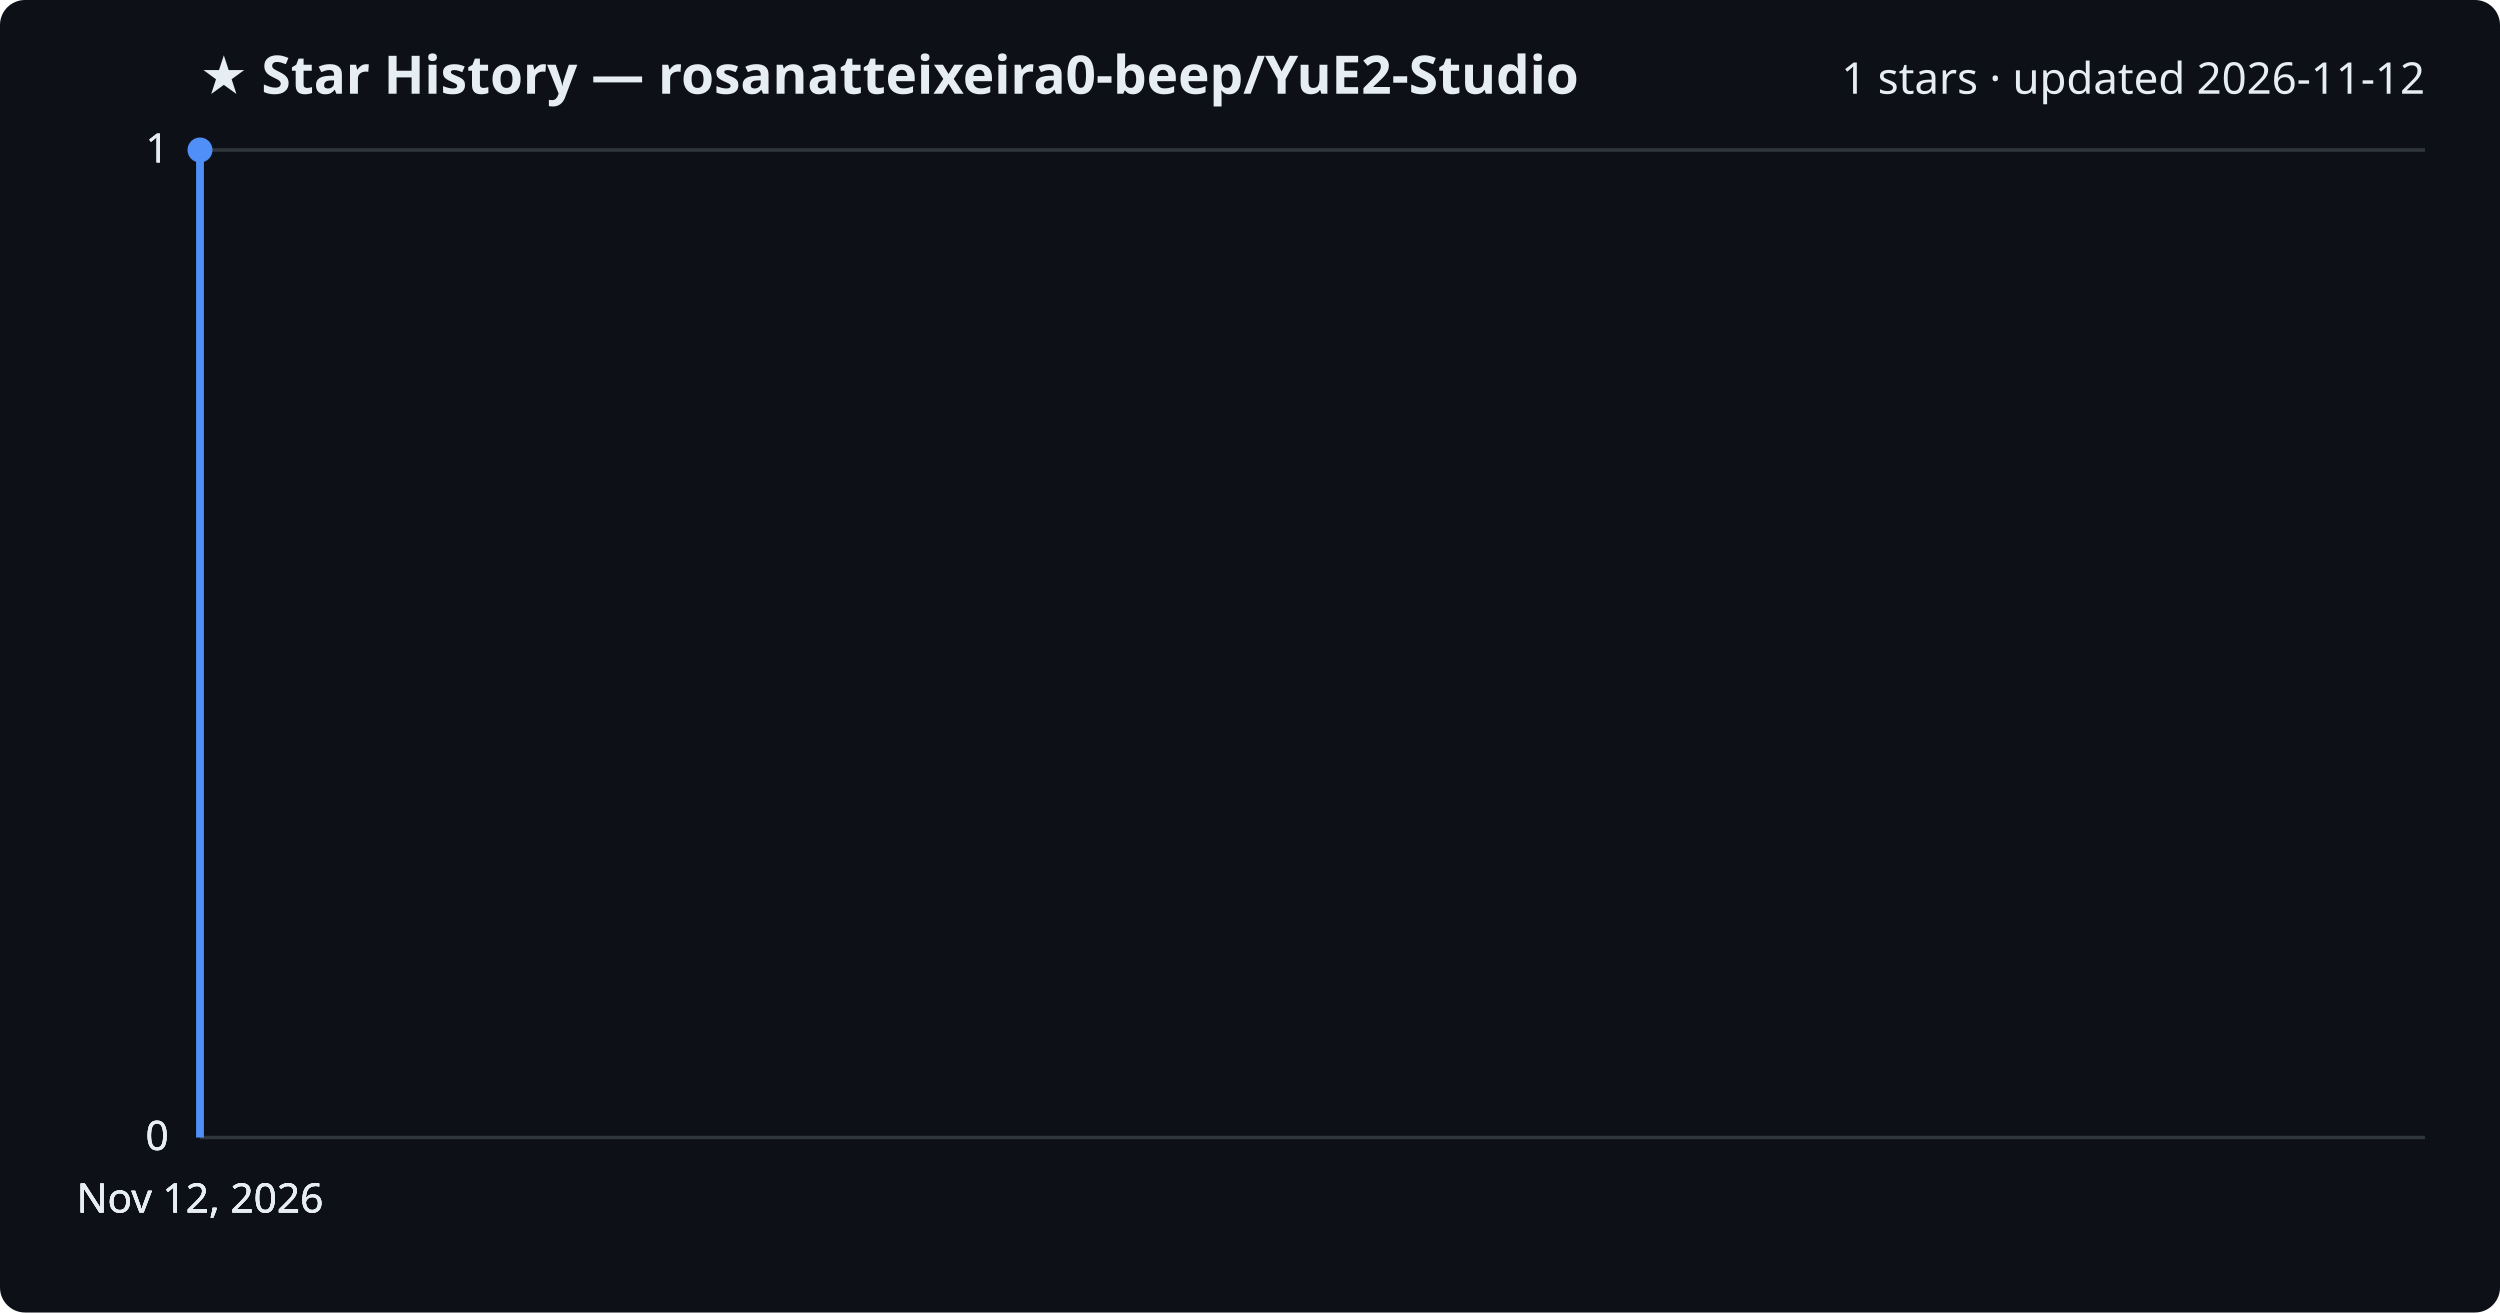
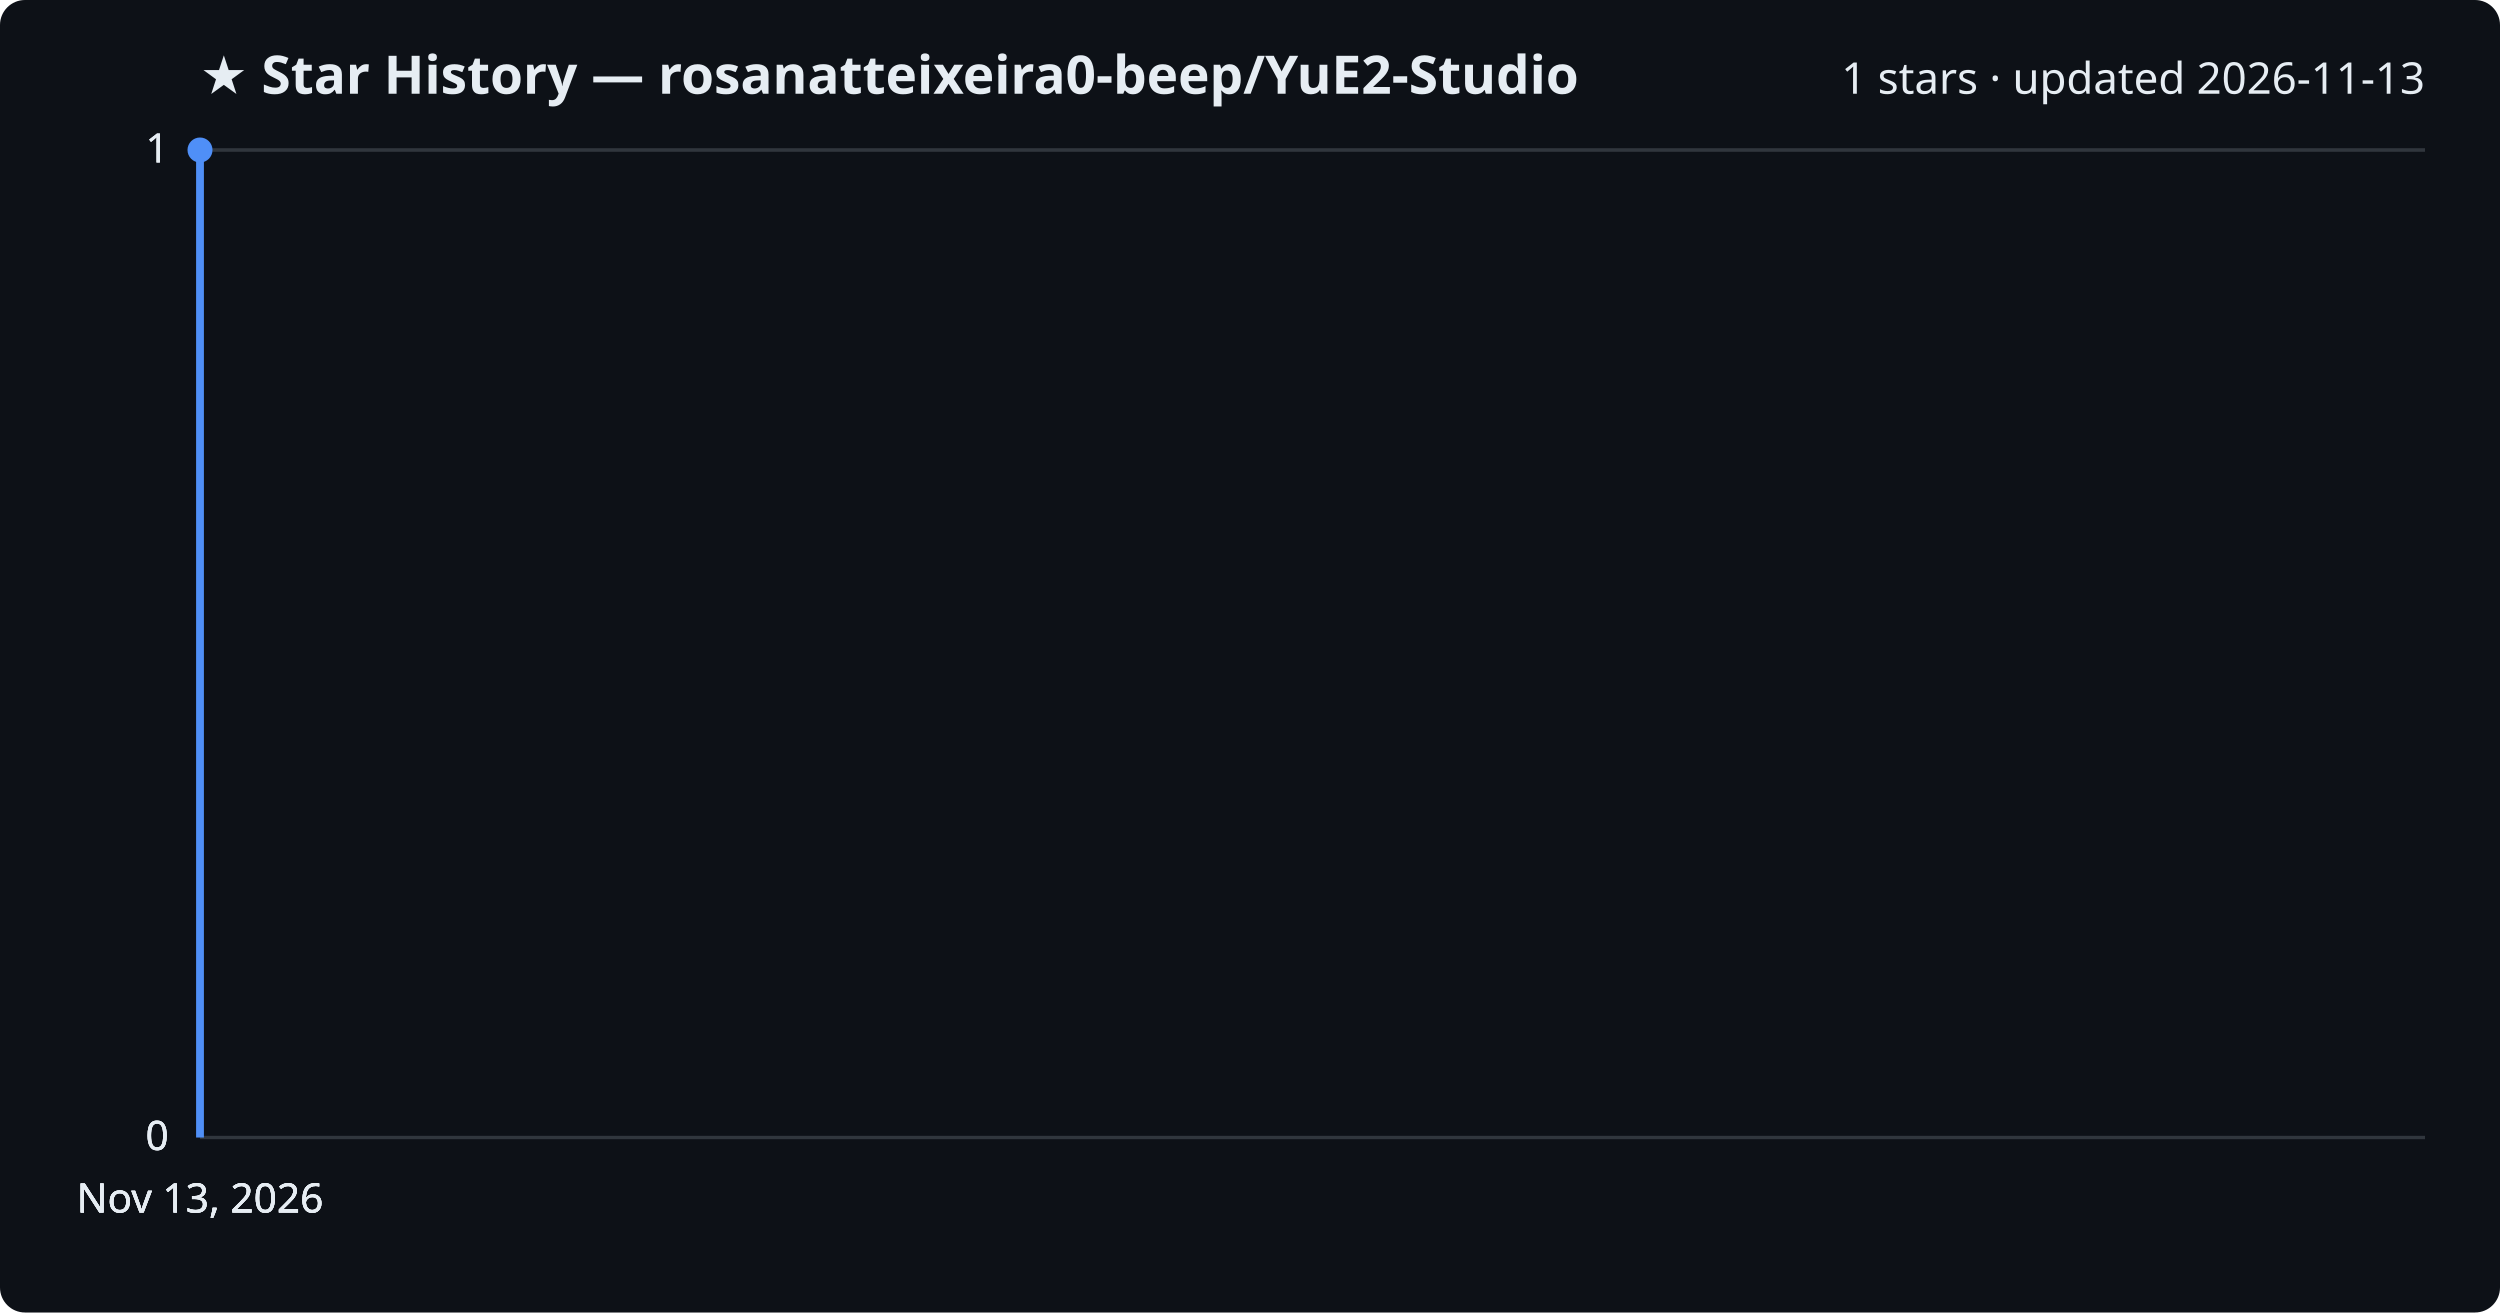
<svg xmlns="http://www.w3.org/2000/svg" viewBox="0 0 800 420" font-family="Segoe UI, sans-serif">
  <rect width="800" height="420" fill="#0d1117" rx="8" />
  <text x="64" y="30" fill="#e6edf3" font-size="17" font-weight="700">★ Star History — rosanatteixeira0-beep/YuE2-Studio</text>
-   <text x="776" y="30" fill="#e6edf3" font-size="14" text-anchor="end">1 stars · updated 2026-11-12</text>
+   <text x="776" y="30" fill="#e6edf3" font-size="14" text-anchor="end">1 stars · updated 2026-11-13</text>
  <line x1="64" y1="364.0" x2="776" y2="364.0" stroke="#30363d" stroke-width="1" />
  <text x="54" y="368.0" fill="#e6edf3" font-size="13" text-anchor="end">0</text>
  <line x1="64" y1="364.0" x2="776" y2="364.0" stroke="#30363d" stroke-width="1" />
  <text x="54" y="368.0" fill="#e6edf3" font-size="13" text-anchor="end">0</text>
  <line x1="64" y1="364.0" x2="776" y2="364.0" stroke="#30363d" stroke-width="1" />
  <text x="54" y="368.0" fill="#e6edf3" font-size="13" text-anchor="end">0</text>
  <line x1="64" y1="48.0" x2="776" y2="48.0" stroke="#30363d" stroke-width="1" />
  <text x="54" y="52.0" fill="#e6edf3" font-size="13" text-anchor="end">1</text>
  <line x1="64" y1="48.0" x2="776" y2="48.0" stroke="#30363d" stroke-width="1" />
  <text x="54" y="52.0" fill="#e6edf3" font-size="13" text-anchor="end">1</text>
  <path d="M64.0,364.0 L64.0,48.0 L64.0,48.0" fill="none" stroke="#4f8ff7" stroke-width="2.5" stroke-linejoin="round" />
  <circle cx="64.0" cy="48.0" r="4" fill="#4f8ff7" />
-   <text x="64.0" y="388" fill="#e6edf3" font-size="13" text-anchor="middle">Nov 12, 2026</text>
-   <text x="64.0" y="388" fill="#e6edf3" font-size="13" text-anchor="middle">Nov 12, 2026</text>
-   <text x="64.0" y="388" fill="#e6edf3" font-size="13" text-anchor="middle">Nov 12, 2026</text>
-   <text x="64.0" y="388" fill="#e6edf3" font-size="13" text-anchor="middle">Nov 12, 2026</text>
+   <text x="64.0" y="388" fill="#e6edf3" font-size="13" text-anchor="middle">Nov 13, 2026</text>
+   <text x="64.0" y="388" fill="#e6edf3" font-size="13" text-anchor="middle">Nov 13, 2026</text>
+   <text x="64.0" y="388" fill="#e6edf3" font-size="13" text-anchor="middle">Nov 13, 2026</text>
+   <text x="64.0" y="388" fill="#e6edf3" font-size="13" text-anchor="middle">Nov 13, 2026</text>
</svg>
